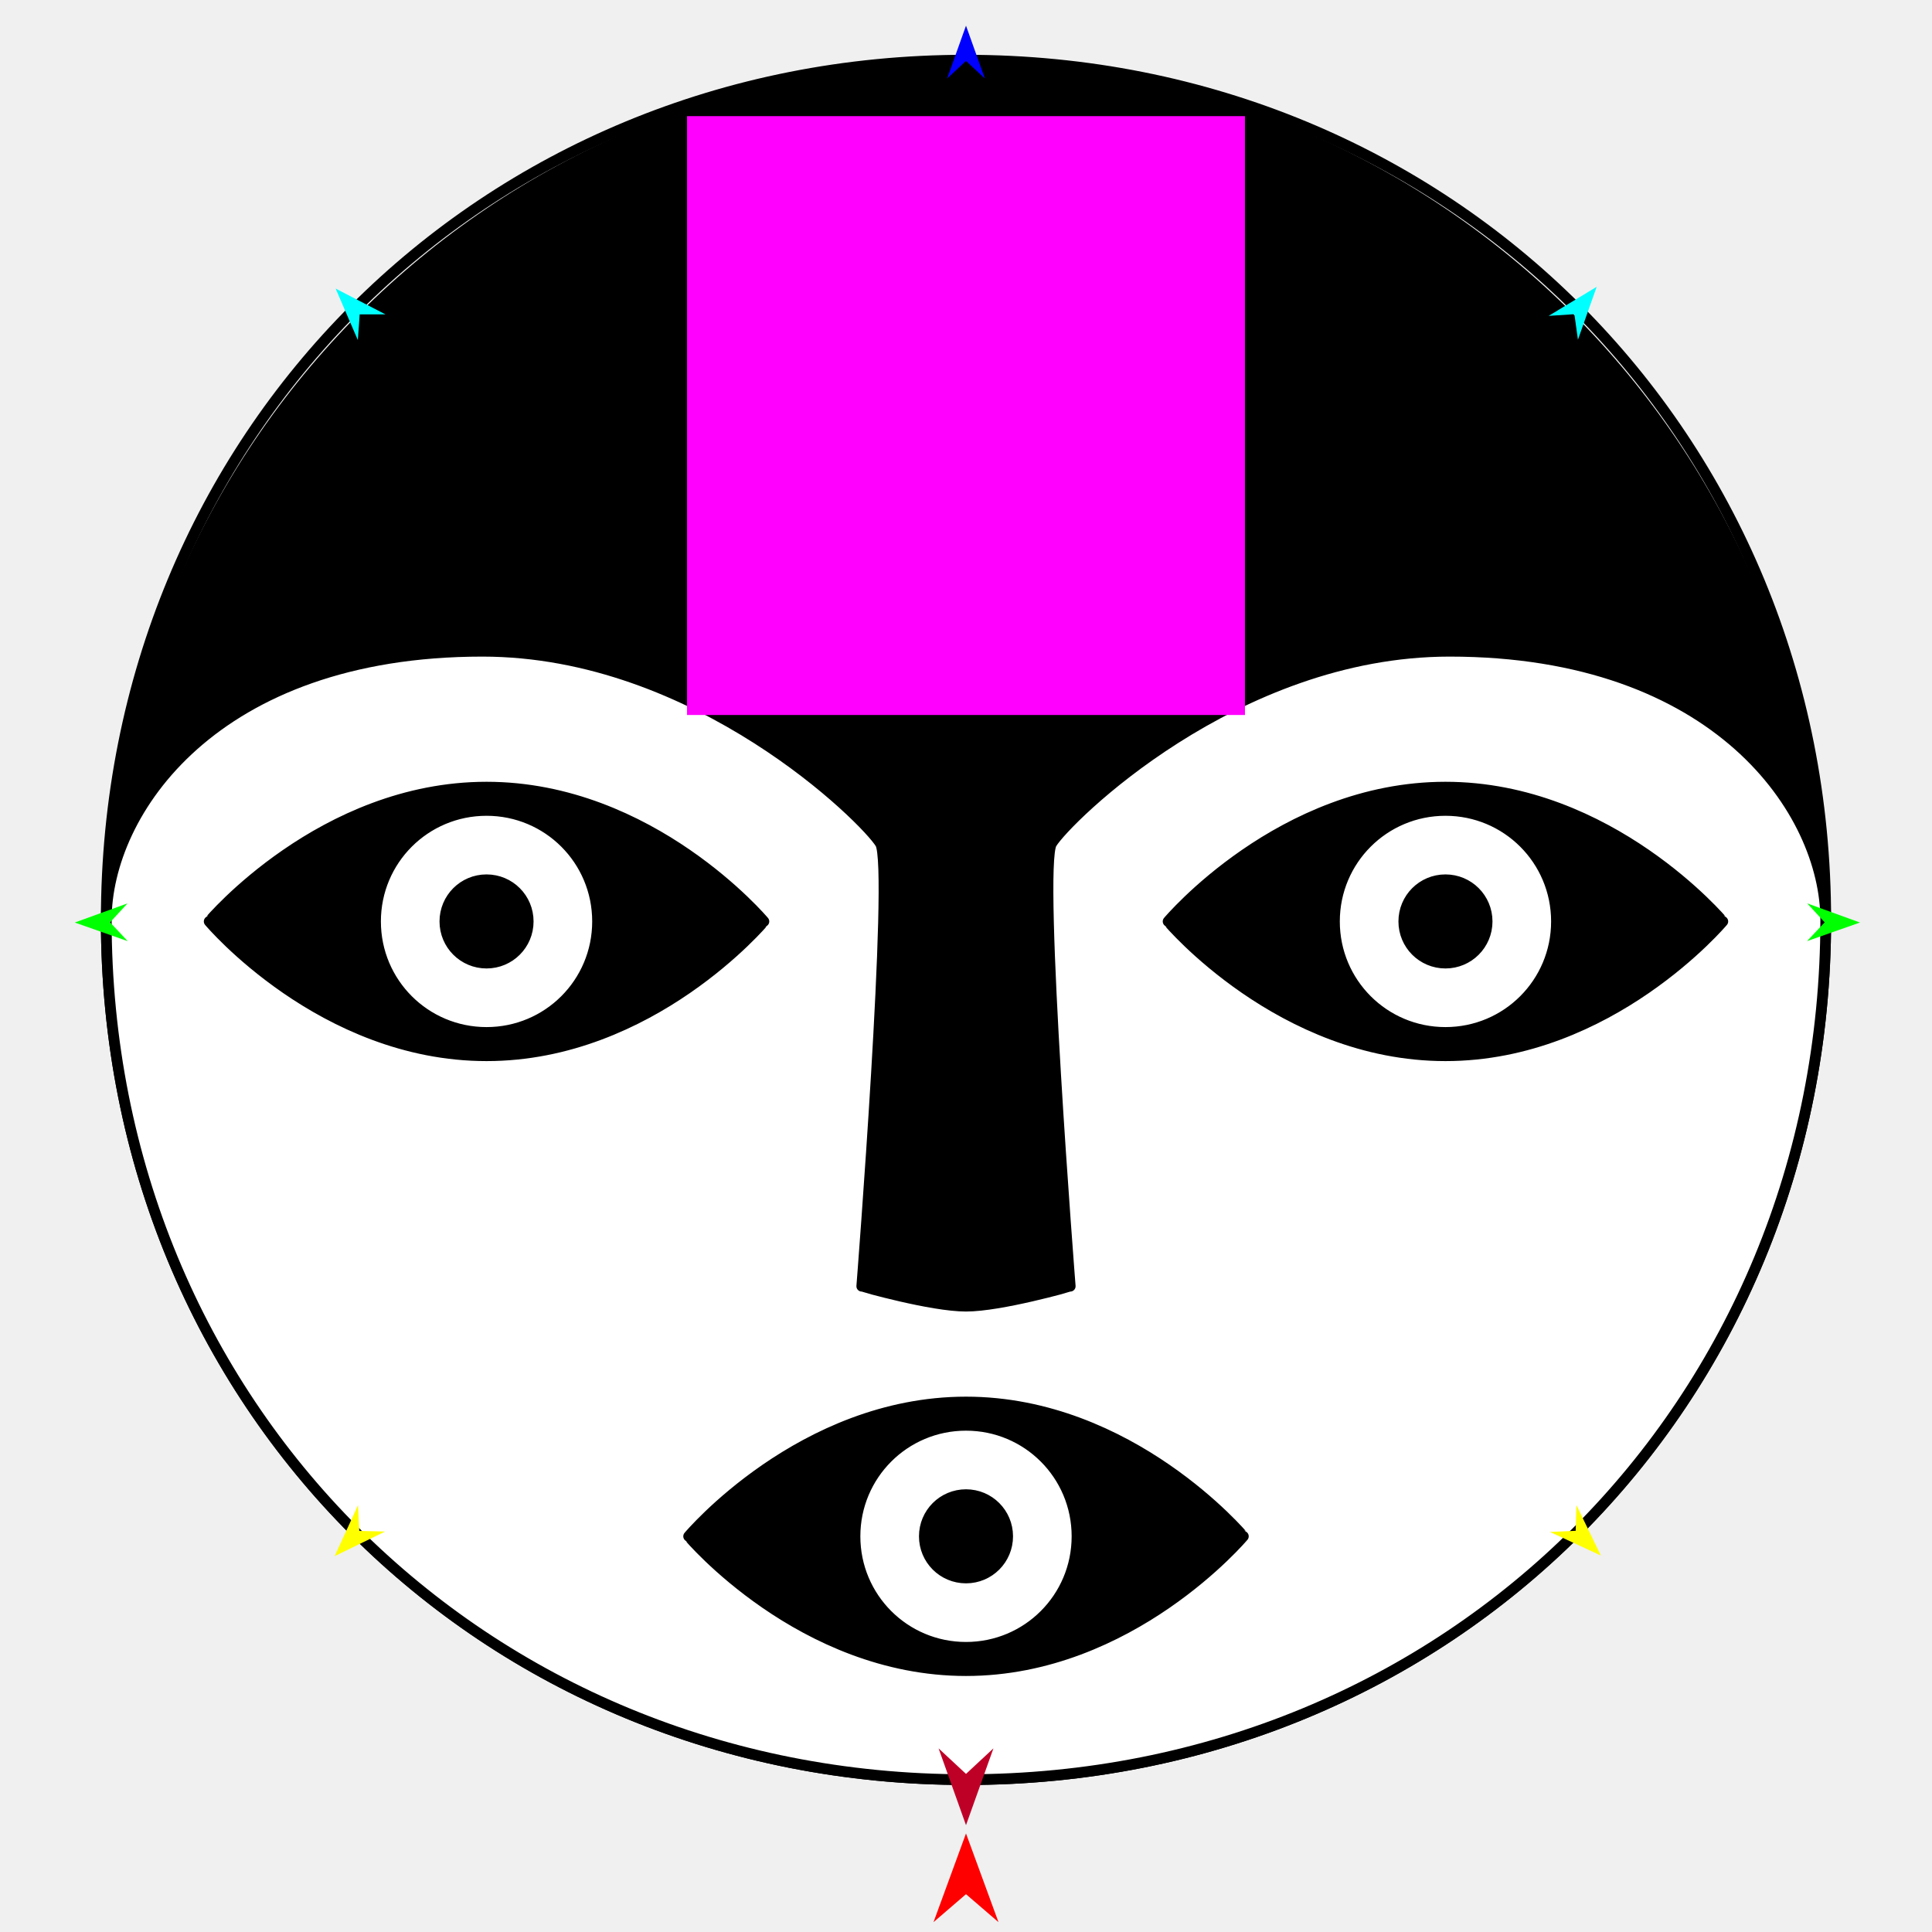
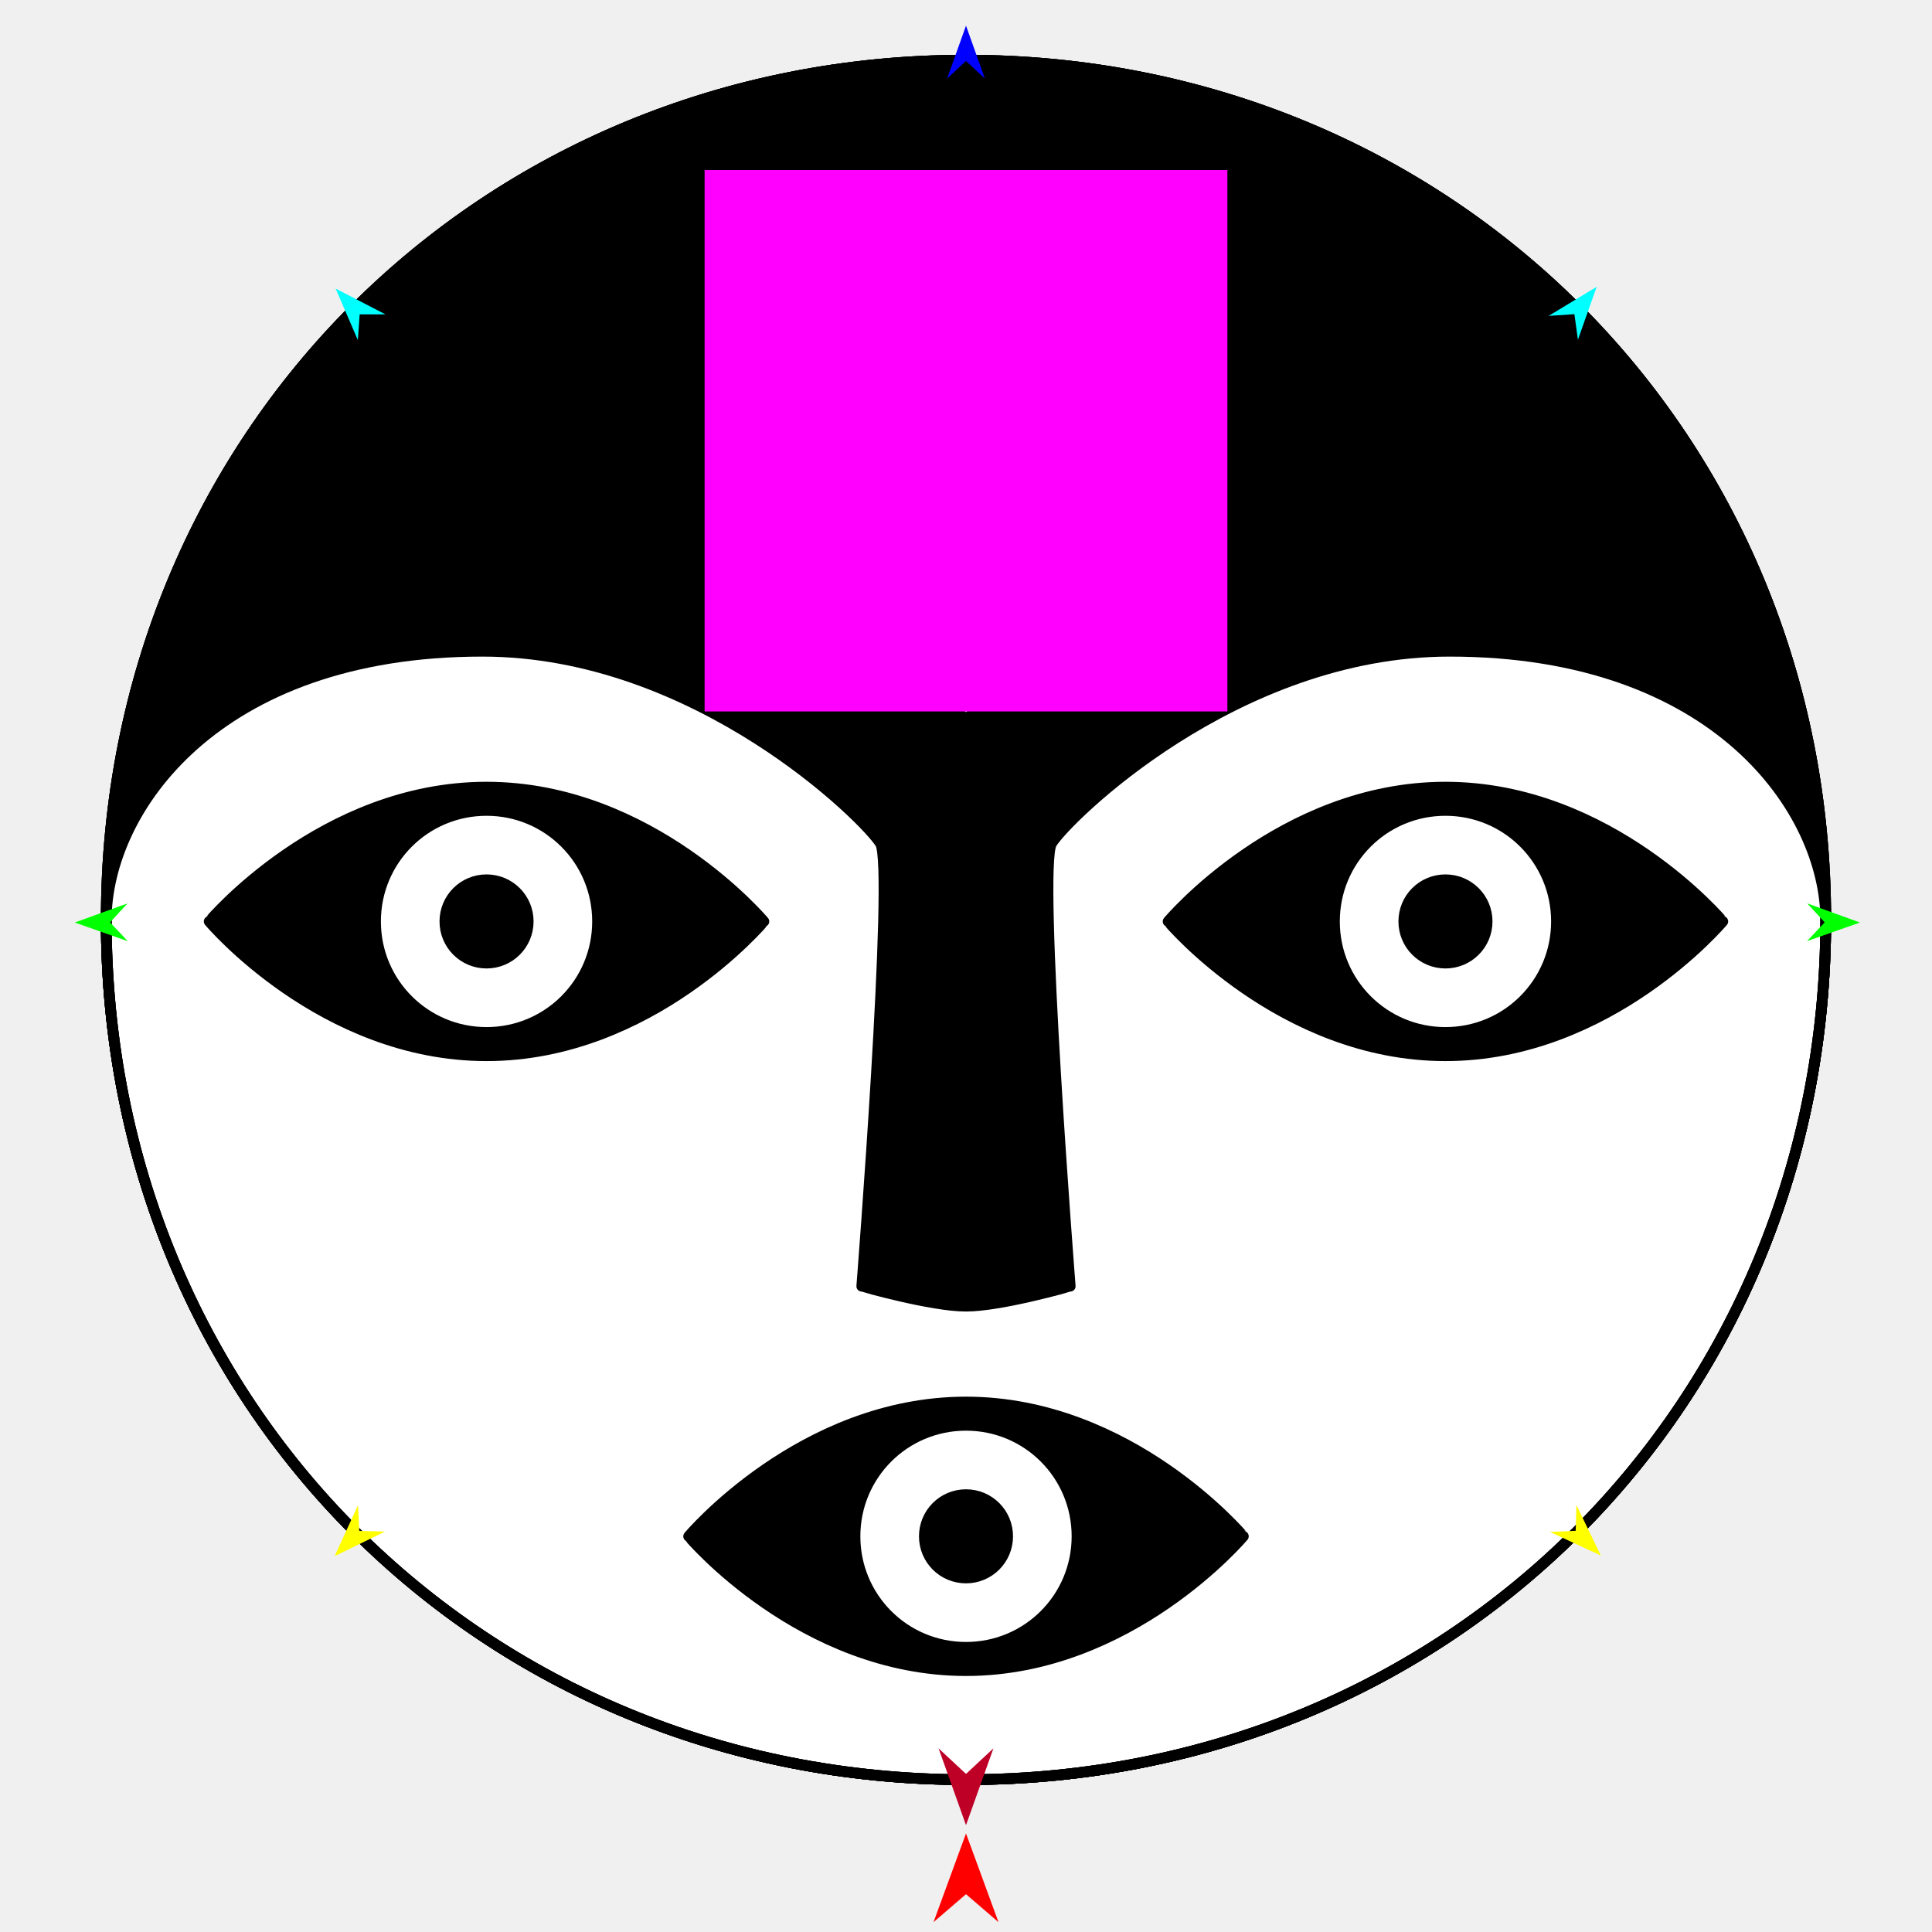
<svg xmlns="http://www.w3.org/2000/svg" version="1.1" id="Frame_0" width="720px" height="720px">
  <g id="face">
    <g id="face">
-       <path fill="#000000" fill-rule="evenodd" stroke="none" d="M 360.000 23.310 C 536.847 23.310 679.510 165.974 679.510 342.821 C 679.510 519.668 536.847 662.331 360.000 662.331 C 183.153 662.331 40.490 519.668 40.490 342.821 C 40.490 165.974 183.153 23.310 360.000 23.310 Z" />
+       <path fill="#000000" fill-rule="evenodd" stroke="none" d="M 360.000 22.422 C 540.224 22.422 680.399 162.596 680.399 342.821 C 680.399 523.045 540.224 663.219 360.000 663.219 C 179.776 663.219 39.601 523.045 39.601 342.821 C 39.601 162.596 179.776 22.422 360.000 22.422 Z" />
+       <path fill="none" stroke="#000000" stroke-width="4" stroke-linecap="round" stroke-linejoin="round" d="M 360.000 663.219 C 540.224 663.219 680.399 523.333 680.399 342.821 C 680.399 523.045 540.224 663.219 360.000 663.219 C 179.776 663.219 39.601 523.045 39.601 342.821 C 39.601 162.596 179.776 22.422 360.000 22.422 C 540.224 22.422 680.399 162.596 680.399 342.821 M 39.601 342.821 C 39.601 523.333 179.776 663.219 360.000 663.219 " />
      <path fill="none" stroke="#000000" stroke-width="4" stroke-linecap="round" stroke-linejoin="round" d="M 39.601 342.821 C 39.601 162.596 179.776 22.422 360.000 22.422 C 540.224 22.422 680.399 162.596 680.399 342.821 C 680.399 523.045 540.224 663.219 360.000 663.219 C 179.776 663.219 39.601 523.045 39.601 342.821 " />
      <path fill="#ffffff" fill-rule="evenodd" stroke="#000000" stroke-width="4" stroke-linecap="round" stroke-linejoin="round" d="M 375.524 572.541 C 375.524 563.949 368.593 557.017 360.000 557.017 C 351.407 557.017 344.476 563.949 344.476 572.541 C 344.476 581.134 351.408 588.065 360.000 588.065 C 368.592 588.065 375.524 581.134 375.524 572.541 M 401.372 572.541 C 401.372 549.642 382.899 531.169 360.000 531.169 C 337.101 531.169 318.628 549.642 318.628 572.541 C 318.628 595.441 337.101 613.914 360.000 613.914 C 382.899 613.914 401.372 595.441 401.372 572.541 M 463.360 572.541 C 463.350 572.536 421.351 522.494 360.000 522.494 C 298.649 522.494 256.650 572.536 256.640 572.541 C 256.650 572.546 298.649 622.588 360.000 622.588 C 421.351 622.588 463.350 572.546 463.360 572.541 M 554.204 343.393 C 554.204 334.800 547.272 327.869 538.680 327.869 C 530.088 327.868 523.156 334.800 523.156 343.393 C 523.156 351.985 530.088 358.917 538.680 358.917 C 547.272 358.917 554.204 351.985 554.204 343.393 M 580.052 343.393 C 580.052 320.494 561.579 302.021 538.680 302.021 C 515.781 302.021 497.308 320.494 497.308 343.393 C 497.308 366.292 515.781 384.765 538.680 384.765 C 561.579 384.765 580.052 366.292 580.052 343.393 M 642.040 343.393 C 642.030 343.388 600.031 293.346 538.680 293.346 C 477.329 293.346 435.330 343.388 435.320 343.393 C 435.330 343.398 477.329 393.440 538.680 393.440 C 600.031 393.440 642.030 343.398 642.040 343.393 M 165.796 343.393 C 165.796 334.800 172.728 327.868 181.320 327.869 C 189.913 327.869 196.844 334.800 196.844 343.393 C 196.844 351.985 189.913 358.917 181.320 358.917 C 172.728 358.917 165.796 351.985 165.796 343.393 M 139.948 343.393 C 139.948 320.494 158.421 302.021 181.320 302.021 C 204.220 302.021 222.693 320.494 222.693 343.393 C 222.693 366.292 204.220 384.765 181.320 384.765 C 158.421 384.765 139.948 366.292 139.948 343.393 M 77.960 343.393 C 77.970 343.388 119.969 293.346 181.320 293.346 C 242.671 293.346 284.670 343.388 284.680 343.393 C 284.670 343.398 242.671 393.440 181.320 393.440 C 119.969 393.440 77.970 343.398 77.960 343.393 M 179.776 242.696 C 79.651 242.696 39.601 302.771 39.601 342.821 C 39.601 523.333 179.776 663.219 360.000 663.219 C 540.224 663.219 680.399 523.333 680.399 342.821 C 680.399 302.771 640.349 242.696 540.224 242.696 C 460.125 242.696 397.178 305.507 391.888 314.341 C 386.585 323.198 398.840 479.319 398.841 479.335 C 398.837 479.336 372.941 486.769 360.000 486.769 C 347.059 486.769 321.163 479.336 321.159 479.335 C 321.160 479.319 333.415 323.198 328.112 314.341 C 322.822 305.507 259.875 242.696 179.776 242.696 Z" />
      <path fill="#ffffff" fill-rule="evenodd" stroke="#000000" stroke-width="4" stroke-linecap="round" stroke-linejoin="round" d="M 360.000 149.189 C 351.407 149.189 344.476 156.121 344.476 164.713 C 344.476 173.306 351.407 180.237 360.000 180.237 C 368.592 180.237 375.524 173.305 375.524 164.713 C 375.524 156.121 368.592 149.189 360.000 149.189 M 360.000 123.341 C 337.101 123.341 318.628 141.814 318.628 164.713 C 318.628 187.612 337.101 206.085 360.000 206.085 C 382.899 206.085 401.372 187.612 401.372 164.713 C 401.372 141.814 382.899 123.341 360.000 123.341 M 360.000 61.353 C 359.995 61.363 309.953 103.362 309.953 164.713 C 309.953 226.064 359.995 268.062 360.000 268.073 C 360.005 268.062 410.047 226.064 410.047 164.713 C 410.047 103.362 360.005 61.363 360.000 61.353 Z" />
+       <path fill="none" stroke="#000000" stroke-width="4" stroke-linecap="round" stroke-linejoin="round" d="M 39.601 342.821 C 39.601 162.596 179.776 22.422 360.000 22.422 C 540.224 22.422 680.399 162.596 680.399 342.821 C 680.399 523.045 540.224 663.219 360.000 663.219 C 179.776 663.219 39.601 523.045 39.601 342.821 " />
+       <path fill="none" stroke="#000000" stroke-width="4" stroke-linecap="round" stroke-linejoin="round" d="M 39.601 342.821 C 39.601 523.333 179.776 663.219 360.000 663.219 C 540.224 663.219 680.399 523.333 680.399 342.821 " />
    </g>
    <g id="specs_2">
-       <path fill="#ff00ff" fill-rule="evenodd" stroke="none" d="M 256.040 266.454 C 256.061 266.454 463.939 266.454 463.960 266.454 C 463.960 266.432 463.960 43.301 463.960 43.279 C 463.939 43.279 256.061 43.279 256.040 43.279 C 256.040 43.301 256.040 266.432 256.040 266.454 Z" />
+       <path fill="#ff00ff" fill-rule="evenodd" stroke="none" d="M 262.586 265.134 C 262.605 265.134 457.395 265.134 457.414 265.134 C 457.414 265.114 457.414 63.383 457.414 63.363 C 457.395 63.363 262.605 63.363 262.586 63.363 C 262.586 63.383 262.586 265.114 262.586 265.134 Z" />
      <path fill="#ff0000" fill-rule="evenodd" stroke="none" d="M 360.000 683.274 C 360.001 683.278 372.106 716.325 372.107 716.328 C 372.106 716.327 360.001 705.910 360.000 705.909 C 359.999 705.910 347.894 716.327 347.893 716.328 C 347.894 716.325 359.999 683.278 360.000 683.274 Z" />
      <path fill="#0000ff" fill-rule="evenodd" stroke="none" d="M 360.000 9.568 C 360.001 9.569 367.032 29.257 367.033 29.259 C 367.032 29.259 360.001 22.717 360.000 22.716 C 359.999 22.717 352.968 29.259 352.967 29.259 C 352.968 29.257 359.999 9.569 360.000 9.568 Z" />
      <path fill="#00ff00" fill-rule="evenodd" stroke="none" d="M 27.865 343.799 C 27.867 343.798 47.520 336.667 47.522 336.667 C 47.521 336.667 41.014 343.732 41.014 343.733 C 41.014 343.733 47.592 350.731 47.592 350.732 C 47.590 350.731 27.867 343.800 27.865 343.799 Z" />
      <path fill="#ffff00" fill-rule="evenodd" stroke="none" d="M 124.702 579.936 C 124.703 579.934 133.429 560.936 133.429 560.934 C 133.429 560.935 133.889 570.529 133.889 570.530 C 133.890 570.530 143.491 570.762 143.492 570.762 C 143.490 570.763 124.704 579.935 124.702 579.936 Z" />
      <path fill="#ffff00" fill-rule="evenodd" stroke="none" d="M 596.589 579.703 C 596.588 579.701 587.483 560.882 587.482 560.880 C 587.482 560.881 587.215 570.482 587.215 570.483 C 587.214 570.483 577.619 570.908 577.619 570.908 C 577.620 570.909 596.587 579.702 596.589 579.703 Z" />
      <path fill="#00ff00" fill-rule="evenodd" stroke="none" d="M 693.153 343.799 C 693.151 343.798 673.499 336.667 673.497 336.667 C 673.498 336.667 680.004 343.732 680.005 343.733 C 680.004 343.733 673.427 350.731 673.426 350.732 C 673.428 350.731 693.151 343.800 693.153 343.799 Z" />
      <path fill="#00ffff" fill-rule="evenodd" stroke="none" d="M 595.031 106.890 C 595.031 106.892 588.051 126.599 588.051 126.601 C 588.051 126.600 586.729 117.087 586.729 117.086 C 586.728 117.086 577.145 117.719 577.144 117.719 C 577.146 117.718 595.030 106.892 595.031 106.890 Z" />
      <path fill="#00ffff" fill-rule="evenodd" stroke="none" d="M 125.077 107.544 C 125.078 107.546 133.356 126.743 133.357 126.745 C 133.357 126.744 134.041 117.164 134.041 117.163 C 134.042 117.163 143.646 117.156 143.647 117.156 C 143.645 117.155 125.079 107.545 125.077 107.544 Z" />
      <path fill="#be0027" fill-rule="evenodd" stroke="none" d="M 360.000 680.182 C 360.001 680.179 370.217 651.573 370.218 651.571 C 370.217 651.571 360.001 661.077 360.000 661.078 C 359.999 661.077 349.783 651.571 349.782 651.571 C 349.783 651.573 359.999 680.179 360.000 680.182 Z" />
    </g>
  </g>
</svg>
